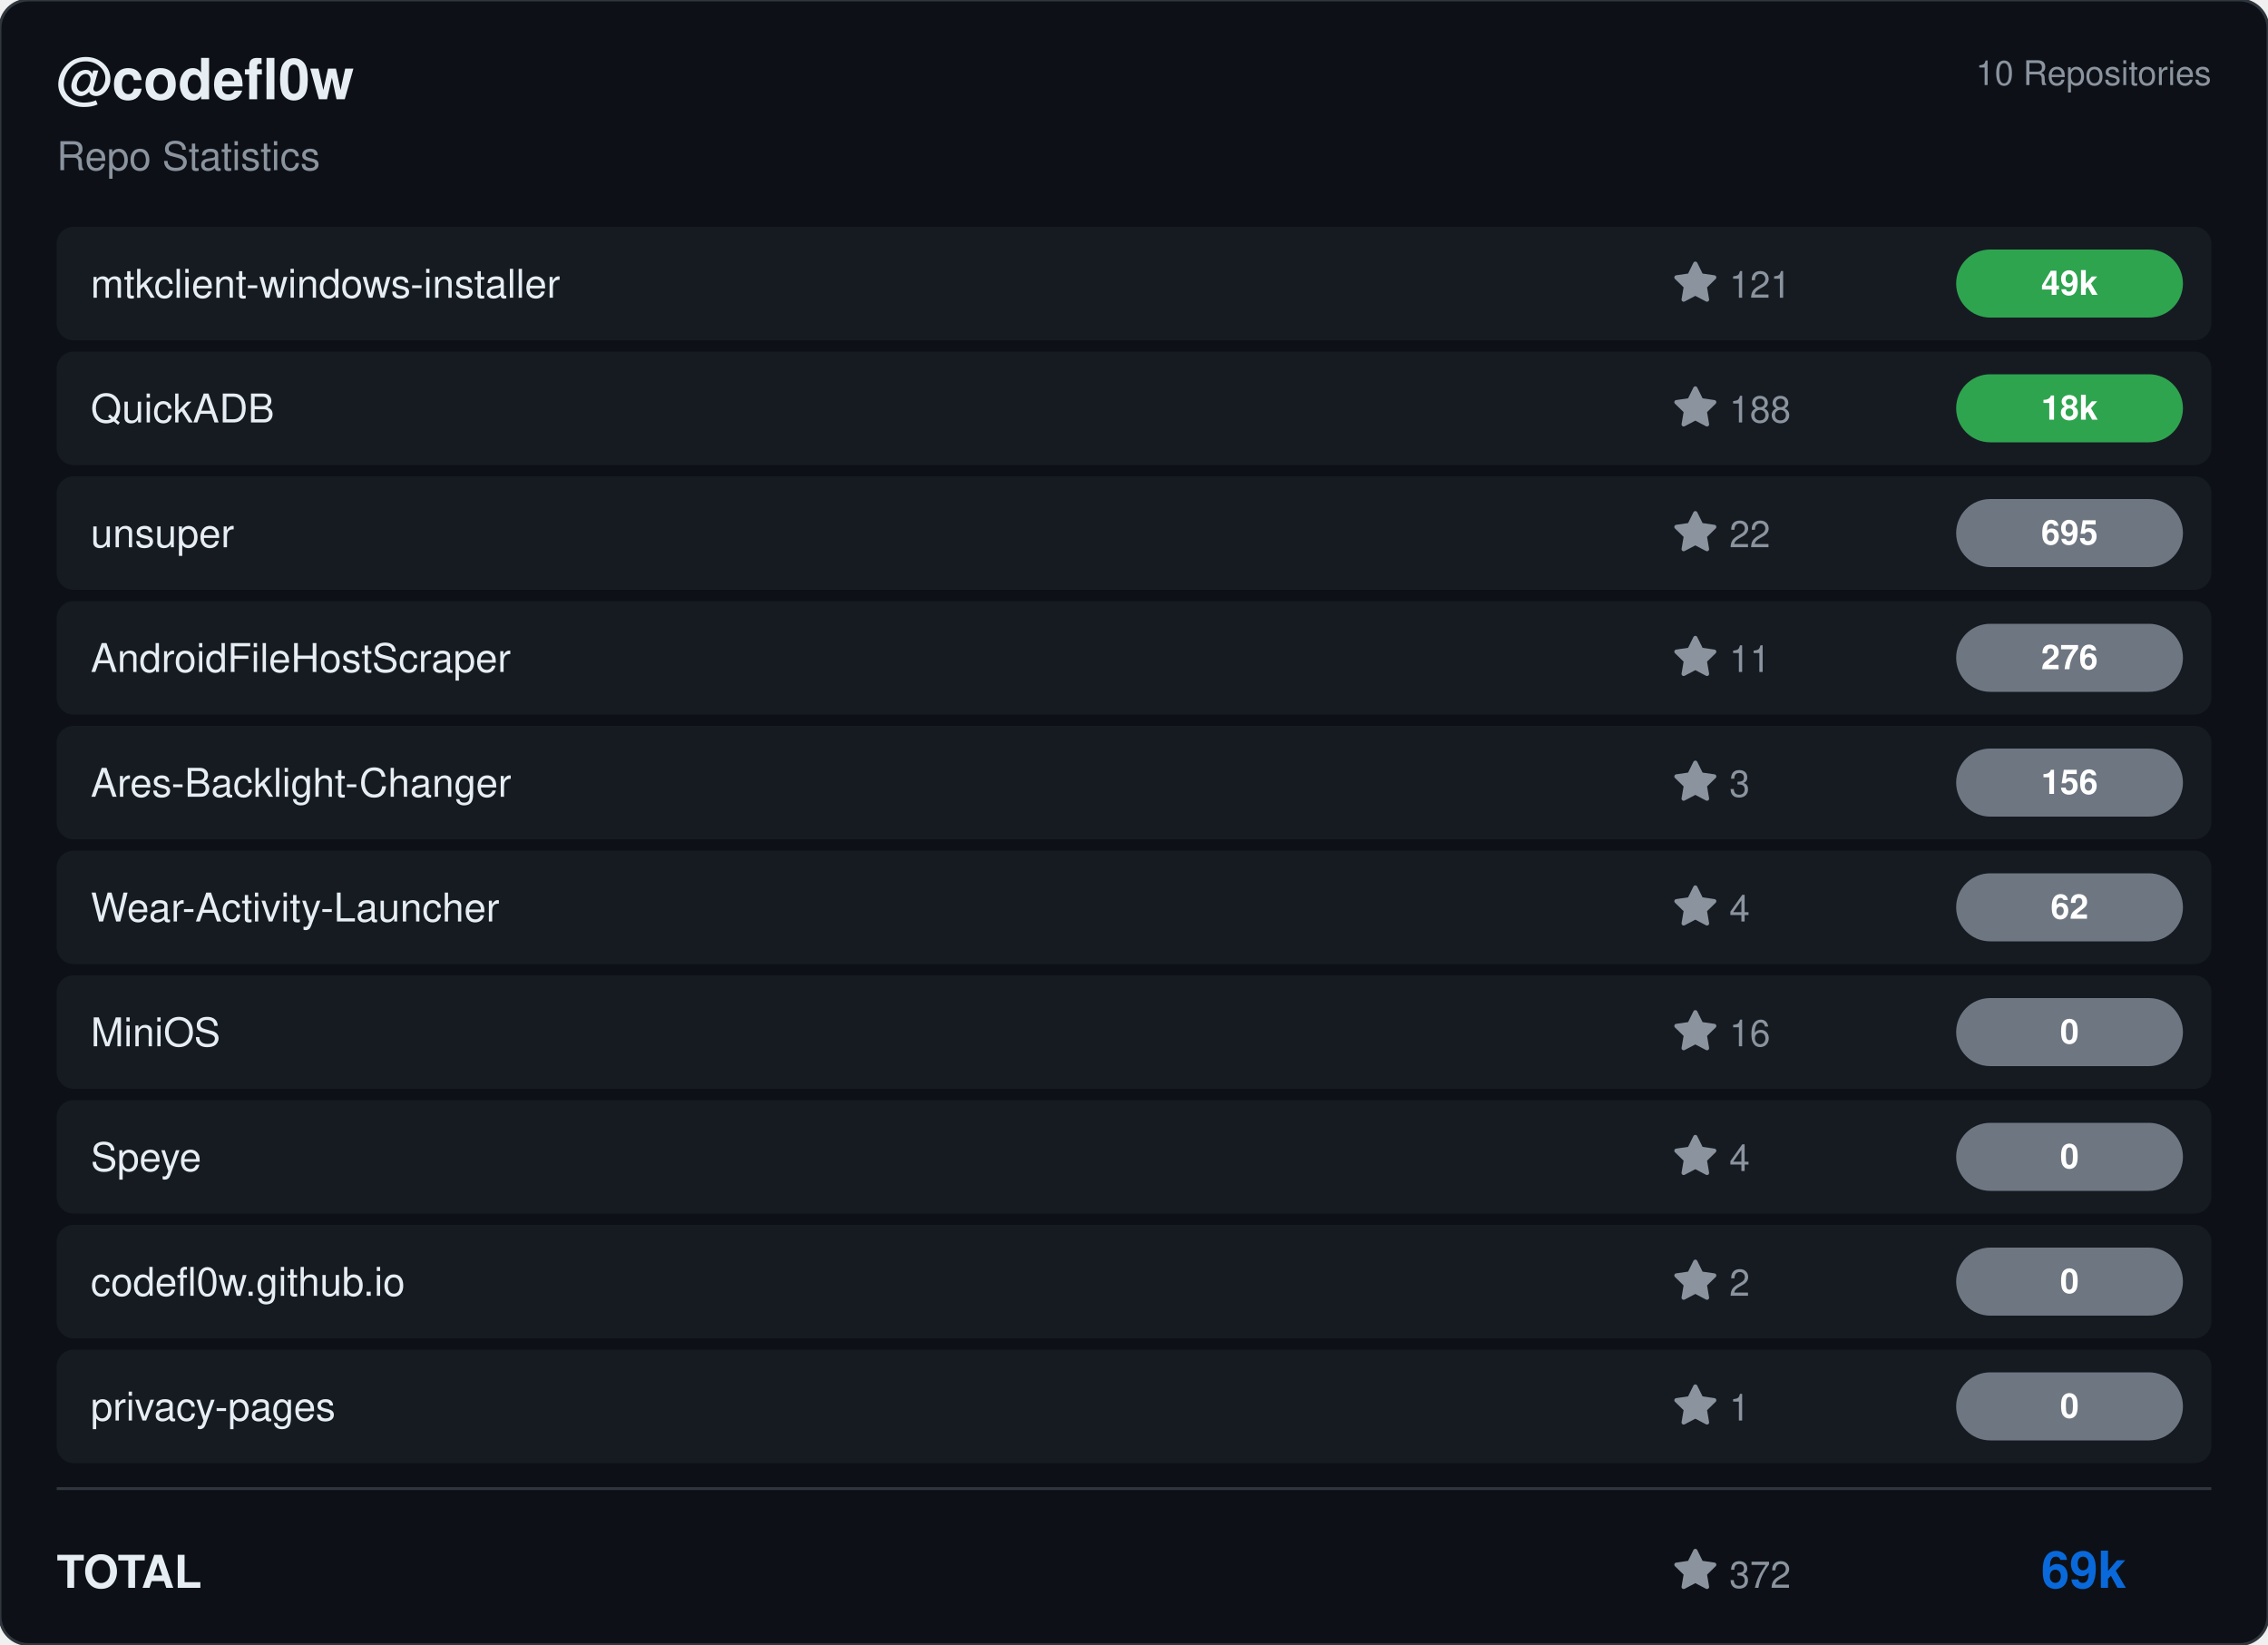
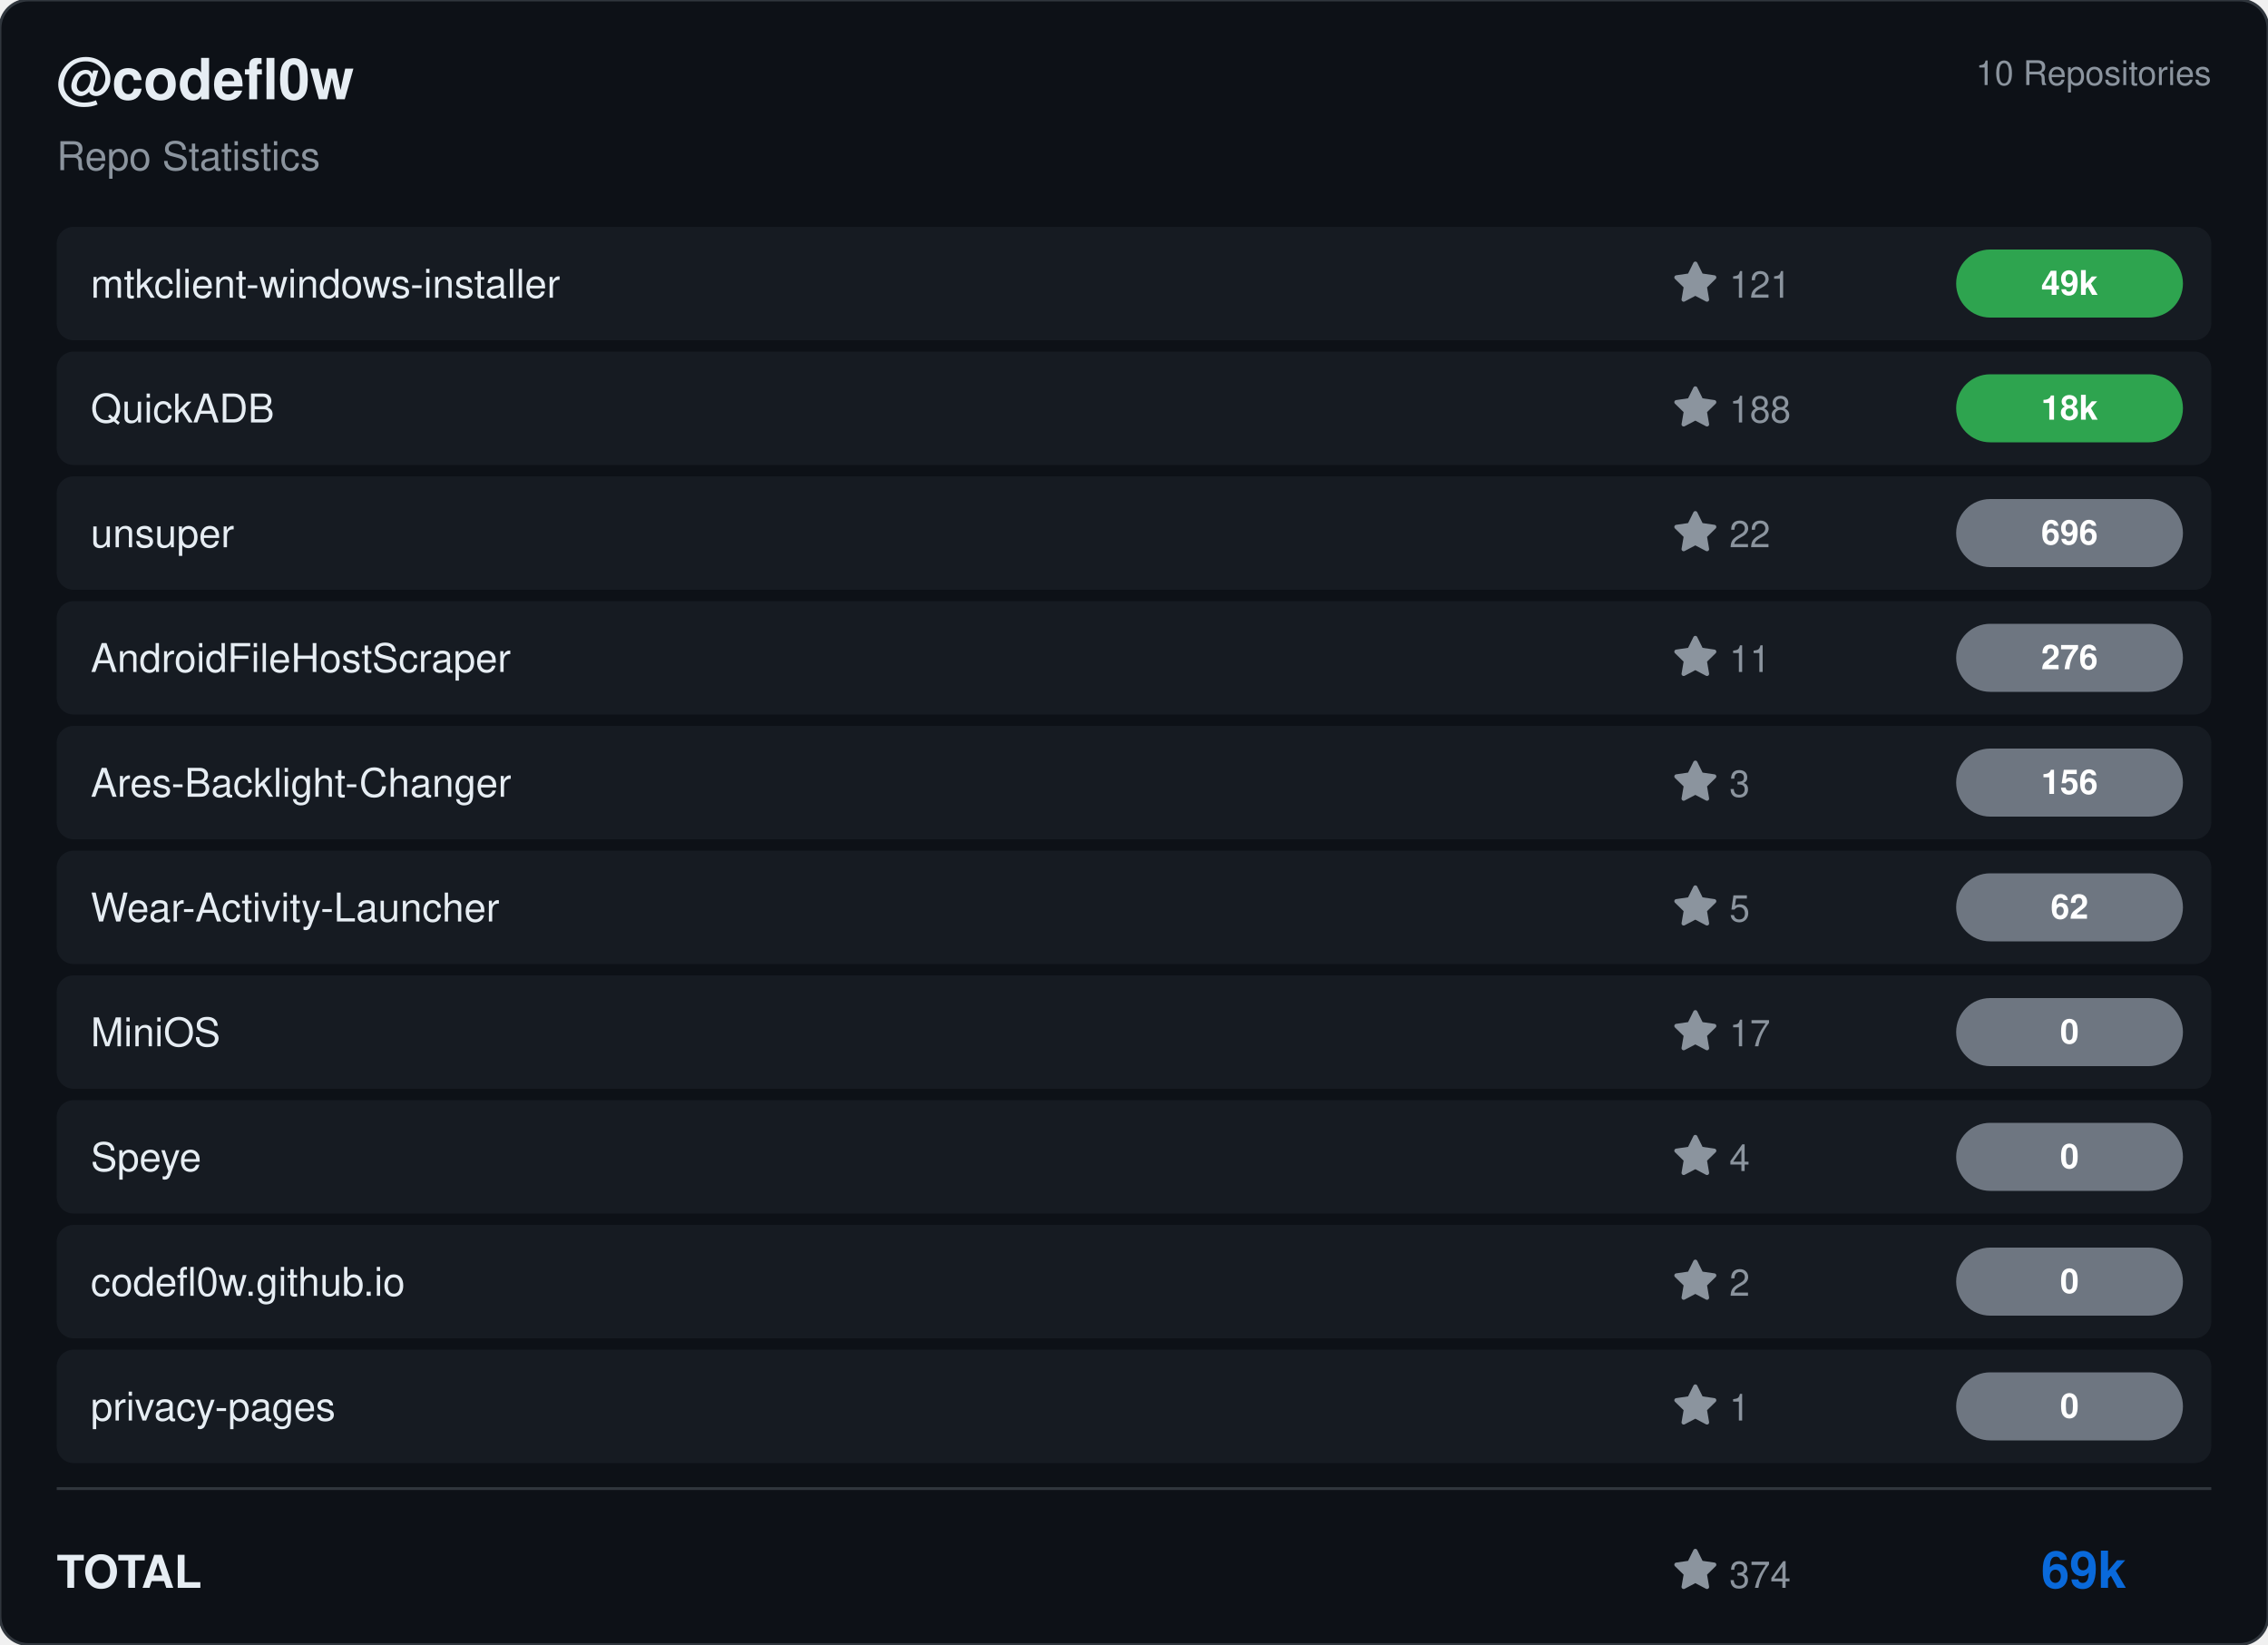
<svg xmlns="http://www.w3.org/2000/svg" viewBox="0 0 800 580" width="800" height="580">
  <rect width="800" height="580" rx="10" fill="#0d1117" stroke="#30363d" stroke-width="1" />
  <g transform="translate(20, 35)">
    <text fill="#e6edf3" font-size="20" font-family="Segoe UI, Helvetica, Arial, sans-serif" font-weight="600">@codefl0w</text>
    <text y="25" fill="#8b949e" font-size="14" font-family="Segoe UI, Helvetica, Arial, sans-serif">Repo Statistics</text>
  </g>
  <text x="780" y="30" fill="#8b949e" font-size="12" font-family="Segoe UI, Helvetica, Arial, sans-serif" text-anchor="end">10 Repositories</text>
  <rect x="20" y="80" width="760" height="40" rx="6" fill="#161b22" />
  <text x="32" y="105" fill="#e6edf3" font-size="14" font-family="Segoe UI, Helvetica, Arial, sans-serif" font-weight="500">mtkclient-windows-installer</text>
  <g transform="translate(590, 92)">
    <path d="M8 .25a.75.75 0 0 1 .673.418l1.882 3.815 4.21.612a.75.75 0 0 1 .416 1.279l-3.046 2.97.719 4.192a.751.751 0 0 1-1.088.791L8 12.347l-3.766 1.98a.75.75 0 0 1-1.088-.79l.72-4.194L.818 6.374a.75.75 0 0 1 .416-1.28l4.21-.611L7.327.668A.75.75 0 0 1 8 .25Z" fill="#8b949e" />
    <text x="20" y="13" fill="#8b949e" font-size="13" font-family="Segoe UI, Helvetica, Arial, sans-serif">121</text>
  </g>
  <rect x="690" y="88.0" width="80" height="24" rx="12" fill="#2ea44f" />
  <text x="730.0" y="104.0" fill="#ffffff" font-size="12" font-weight="bold" font-family="Segoe UI, Helvetica, Arial, sans-serif" text-anchor="middle">49k</text>
  <rect x="20" y="124" width="760" height="40" rx="6" fill="#161b22" />
  <text x="32" y="149" fill="#e6edf3" font-size="14" font-family="Segoe UI, Helvetica, Arial, sans-serif" font-weight="500">QuickADB</text>
  <g transform="translate(590, 136)">
    <path d="M8 .25a.75.75 0 0 1 .673.418l1.882 3.815 4.21.612a.75.75 0 0 1 .416 1.279l-3.046 2.97.719 4.192a.751.751 0 0 1-1.088.791L8 12.347l-3.766 1.98a.75.75 0 0 1-1.088-.79l.72-4.194L.818 6.374a.75.75 0 0 1 .416-1.28l4.21-.611L7.327.668A.75.75 0 0 1 8 .25Z" fill="#8b949e" />
    <text x="20" y="13" fill="#8b949e" font-size="13" font-family="Segoe UI, Helvetica, Arial, sans-serif">188</text>
  </g>
  <rect x="690" y="132.0" width="80" height="24" rx="12" fill="#2ea44f" />
  <text x="730.0" y="148.0" fill="#ffffff" font-size="12" font-weight="bold" font-family="Segoe UI, Helvetica, Arial, sans-serif" text-anchor="middle">18k</text>
  <rect x="20" y="168" width="760" height="40" rx="6" fill="#161b22" />
  <text x="32" y="193" fill="#e6edf3" font-size="14" font-family="Segoe UI, Helvetica, Arial, sans-serif" font-weight="500">unsuper</text>
  <g transform="translate(590, 180)">
    <path d="M8 .25a.75.75 0 0 1 .673.418l1.882 3.815 4.21.612a.75.75 0 0 1 .416 1.279l-3.046 2.97.719 4.192a.751.751 0 0 1-1.088.791L8 12.347l-3.766 1.98a.75.75 0 0 1-1.088-.79l.72-4.194L.818 6.374a.75.75 0 0 1 .416-1.28l4.21-.611L7.327.668A.75.75 0 0 1 8 .25Z" fill="#8b949e" />
    <text x="20" y="13" fill="#8b949e" font-size="13" font-family="Segoe UI, Helvetica, Arial, sans-serif">22</text>
  </g>
  <rect x="690" y="176.0" width="80" height="24" rx="12" fill="#6e7681" />
-   <text x="730.0" y="192.0" fill="#ffffff" font-size="12" font-weight="bold" font-family="Segoe UI, Helvetica, Arial, sans-serif" text-anchor="middle">695</text>
+   <text x="730.0" y="192.0" fill="#ffffff" font-size="12" font-weight="bold" font-family="Segoe UI, Helvetica, Arial, sans-serif" text-anchor="middle">696</text>
  <rect x="20" y="212" width="760" height="40" rx="6" fill="#161b22" />
  <text x="32" y="237" fill="#e6edf3" font-size="14" font-family="Segoe UI, Helvetica, Arial, sans-serif" font-weight="500">AndroidFileHostScraper</text>
  <g transform="translate(590, 224)">
    <path d="M8 .25a.75.75 0 0 1 .673.418l1.882 3.815 4.21.612a.75.75 0 0 1 .416 1.279l-3.046 2.97.719 4.192a.751.751 0 0 1-1.088.791L8 12.347l-3.766 1.98a.75.75 0 0 1-1.088-.79l.72-4.194L.818 6.374a.75.75 0 0 1 .416-1.28l4.21-.611L7.327.668A.75.75 0 0 1 8 .25Z" fill="#8b949e" />
    <text x="20" y="13" fill="#8b949e" font-size="13" font-family="Segoe UI, Helvetica, Arial, sans-serif">11</text>
  </g>
  <rect x="690" y="220.0" width="80" height="24" rx="12" fill="#6e7681" />
  <text x="730.0" y="236.0" fill="#ffffff" font-size="12" font-weight="bold" font-family="Segoe UI, Helvetica, Arial, sans-serif" text-anchor="middle">276</text>
  <rect x="20" y="256" width="760" height="40" rx="6" fill="#161b22" />
  <text x="32" y="281" fill="#e6edf3" font-size="14" font-family="Segoe UI, Helvetica, Arial, sans-serif" font-weight="500">Ares-Backlight-Changer</text>
  <g transform="translate(590, 268)">
    <path d="M8 .25a.75.75 0 0 1 .673.418l1.882 3.815 4.21.612a.75.75 0 0 1 .416 1.279l-3.046 2.97.719 4.192a.751.751 0 0 1-1.088.791L8 12.347l-3.766 1.98a.75.75 0 0 1-1.088-.79l.72-4.194L.818 6.374a.75.75 0 0 1 .416-1.28l4.21-.611L7.327.668A.75.75 0 0 1 8 .25Z" fill="#8b949e" />
    <text x="20" y="13" fill="#8b949e" font-size="13" font-family="Segoe UI, Helvetica, Arial, sans-serif">3</text>
  </g>
  <rect x="690" y="264.0" width="80" height="24" rx="12" fill="#6e7681" />
  <text x="730.0" y="280.0" fill="#ffffff" font-size="12" font-weight="bold" font-family="Segoe UI, Helvetica, Arial, sans-serif" text-anchor="middle">156</text>
  <rect x="20" y="300" width="760" height="40" rx="6" fill="#161b22" />
  <text x="32" y="325" fill="#e6edf3" font-size="14" font-family="Segoe UI, Helvetica, Arial, sans-serif" font-weight="500">Wear-Activity-Launcher</text>
  <g transform="translate(590, 312)">
    <path d="M8 .25a.75.75 0 0 1 .673.418l1.882 3.815 4.21.612a.75.75 0 0 1 .416 1.279l-3.046 2.97.719 4.192a.751.751 0 0 1-1.088.791L8 12.347l-3.766 1.98a.75.75 0 0 1-1.088-.79l.72-4.194L.818 6.374a.75.75 0 0 1 .416-1.28l4.21-.611L7.327.668A.75.75 0 0 1 8 .25Z" fill="#8b949e" />
-     <text x="20" y="13" fill="#8b949e" font-size="13" font-family="Segoe UI, Helvetica, Arial, sans-serif">4</text>
+     <text x="20" y="13" fill="#8b949e" font-size="13" font-family="Segoe UI, Helvetica, Arial, sans-serif">5</text>
  </g>
  <rect x="690" y="308.0" width="80" height="24" rx="12" fill="#6e7681" />
  <text x="730.0" y="324.0" fill="#ffffff" font-size="12" font-weight="bold" font-family="Segoe UI, Helvetica, Arial, sans-serif" text-anchor="middle">62</text>
  <rect x="20" y="344" width="760" height="40" rx="6" fill="#161b22" />
  <text x="32" y="369" fill="#e6edf3" font-size="14" font-family="Segoe UI, Helvetica, Arial, sans-serif" font-weight="500">MiniOS</text>
  <g transform="translate(590, 356)">
    <path d="M8 .25a.75.75 0 0 1 .673.418l1.882 3.815 4.21.612a.75.75 0 0 1 .416 1.279l-3.046 2.97.719 4.192a.751.751 0 0 1-1.088.791L8 12.347l-3.766 1.98a.75.75 0 0 1-1.088-.79l.72-4.194L.818 6.374a.75.75 0 0 1 .416-1.28l4.21-.611L7.327.668A.75.75 0 0 1 8 .25Z" fill="#8b949e" />
-     <text x="20" y="13" fill="#8b949e" font-size="13" font-family="Segoe UI, Helvetica, Arial, sans-serif">16</text>
+     <text x="20" y="13" fill="#8b949e" font-size="13" font-family="Segoe UI, Helvetica, Arial, sans-serif">17</text>
  </g>
  <rect x="690" y="352.0" width="80" height="24" rx="12" fill="#6e7681" />
  <text x="730.0" y="368.0" fill="#ffffff" font-size="12" font-weight="bold" font-family="Segoe UI, Helvetica, Arial, sans-serif" text-anchor="middle">0</text>
  <rect x="20" y="388" width="760" height="40" rx="6" fill="#161b22" />
  <text x="32" y="413" fill="#e6edf3" font-size="14" font-family="Segoe UI, Helvetica, Arial, sans-serif" font-weight="500">Speye</text>
  <g transform="translate(590, 400)">
    <path d="M8 .25a.75.75 0 0 1 .673.418l1.882 3.815 4.21.612a.75.75 0 0 1 .416 1.279l-3.046 2.97.719 4.192a.751.751 0 0 1-1.088.791L8 12.347l-3.766 1.98a.75.75 0 0 1-1.088-.79l.72-4.194L.818 6.374a.75.75 0 0 1 .416-1.28l4.21-.611L7.327.668A.75.75 0 0 1 8 .25Z" fill="#8b949e" />
    <text x="20" y="13" fill="#8b949e" font-size="13" font-family="Segoe UI, Helvetica, Arial, sans-serif">4</text>
  </g>
  <rect x="690" y="396.0" width="80" height="24" rx="12" fill="#6e7681" />
  <text x="730.0" y="412.0" fill="#ffffff" font-size="12" font-weight="bold" font-family="Segoe UI, Helvetica, Arial, sans-serif" text-anchor="middle">0</text>
  <rect x="20" y="432" width="760" height="40" rx="6" fill="#161b22" />
  <text x="32" y="457" fill="#e6edf3" font-size="14" font-family="Segoe UI, Helvetica, Arial, sans-serif" font-weight="500">codefl0w.github.io</text>
  <g transform="translate(590, 444)">
    <path d="M8 .25a.75.75 0 0 1 .673.418l1.882 3.815 4.21.612a.75.75 0 0 1 .416 1.279l-3.046 2.97.719 4.192a.751.751 0 0 1-1.088.791L8 12.347l-3.766 1.98a.75.75 0 0 1-1.088-.79l.72-4.194L.818 6.374a.75.75 0 0 1 .416-1.28l4.21-.611L7.327.668A.75.75 0 0 1 8 .25Z" fill="#8b949e" />
    <text x="20" y="13" fill="#8b949e" font-size="13" font-family="Segoe UI, Helvetica, Arial, sans-serif">2</text>
  </g>
  <rect x="690" y="440.0" width="80" height="24" rx="12" fill="#6e7681" />
  <text x="730.0" y="456.0" fill="#ffffff" font-size="12" font-weight="bold" font-family="Segoe UI, Helvetica, Arial, sans-serif" text-anchor="middle">0</text>
  <rect x="20" y="476" width="760" height="40" rx="6" fill="#161b22" />
  <text x="32" y="501" fill="#e6edf3" font-size="14" font-family="Segoe UI, Helvetica, Arial, sans-serif" font-weight="500">privacy-pages</text>
  <g transform="translate(590, 488)">
    <path d="M8 .25a.75.75 0 0 1 .673.418l1.882 3.815 4.21.612a.75.75 0 0 1 .416 1.279l-3.046 2.97.719 4.192a.751.751 0 0 1-1.088.791L8 12.347l-3.766 1.98a.75.75 0 0 1-1.088-.79l.72-4.194L.818 6.374a.75.75 0 0 1 .416-1.28l4.21-.611L7.327.668A.75.75 0 0 1 8 .25Z" fill="#8b949e" />
    <text x="20" y="13" fill="#8b949e" font-size="13" font-family="Segoe UI, Helvetica, Arial, sans-serif">1</text>
  </g>
  <rect x="690" y="484.0" width="80" height="24" rx="12" fill="#6e7681" />
  <text x="730.0" y="500.0" fill="#ffffff" font-size="12" font-weight="bold" font-family="Segoe UI, Helvetica, Arial, sans-serif" text-anchor="middle">0</text>
  <line x1="20" y1="525" x2="780" y2="525" stroke="#30363d" />
  <text x="20" y="560" fill="#e6edf3" font-size="16" font-family="Segoe UI, Helvetica, Arial, sans-serif" font-weight="600">TOTAL</text>
  <g transform="translate(590, 546)">
    <path d="M8 .25a.75.75 0 0 1 .673.418l1.882 3.815 4.21.612a.75.75 0 0 1 .416 1.279l-3.046 2.97.719 4.192a.751.751 0 0 1-1.088.791L8 12.347l-3.766 1.98a.75.75 0 0 1-1.088-.79l.72-4.194L.818 6.374a.75.75 0 0 1 .416-1.28l4.21-.611L7.327.668A.75.75 0 0 1 8 .25Z" fill="#8b949e" />
-     <text x="20" y="14" fill="#8b949e" font-size="13" font-family="Segoe UI, Helvetica, Arial, sans-serif">372</text>
+     <text x="20" y="14" fill="#8b949e" font-size="13" font-family="Segoe UI, Helvetica, Arial, sans-serif">374</text>
  </g>
  <text x="750" y="560" fill="#0969da" font-size="18" font-family="Segoe UI, Helvetica, Arial, sans-serif" font-weight="bold" text-anchor="end">69k</text>
</svg>
